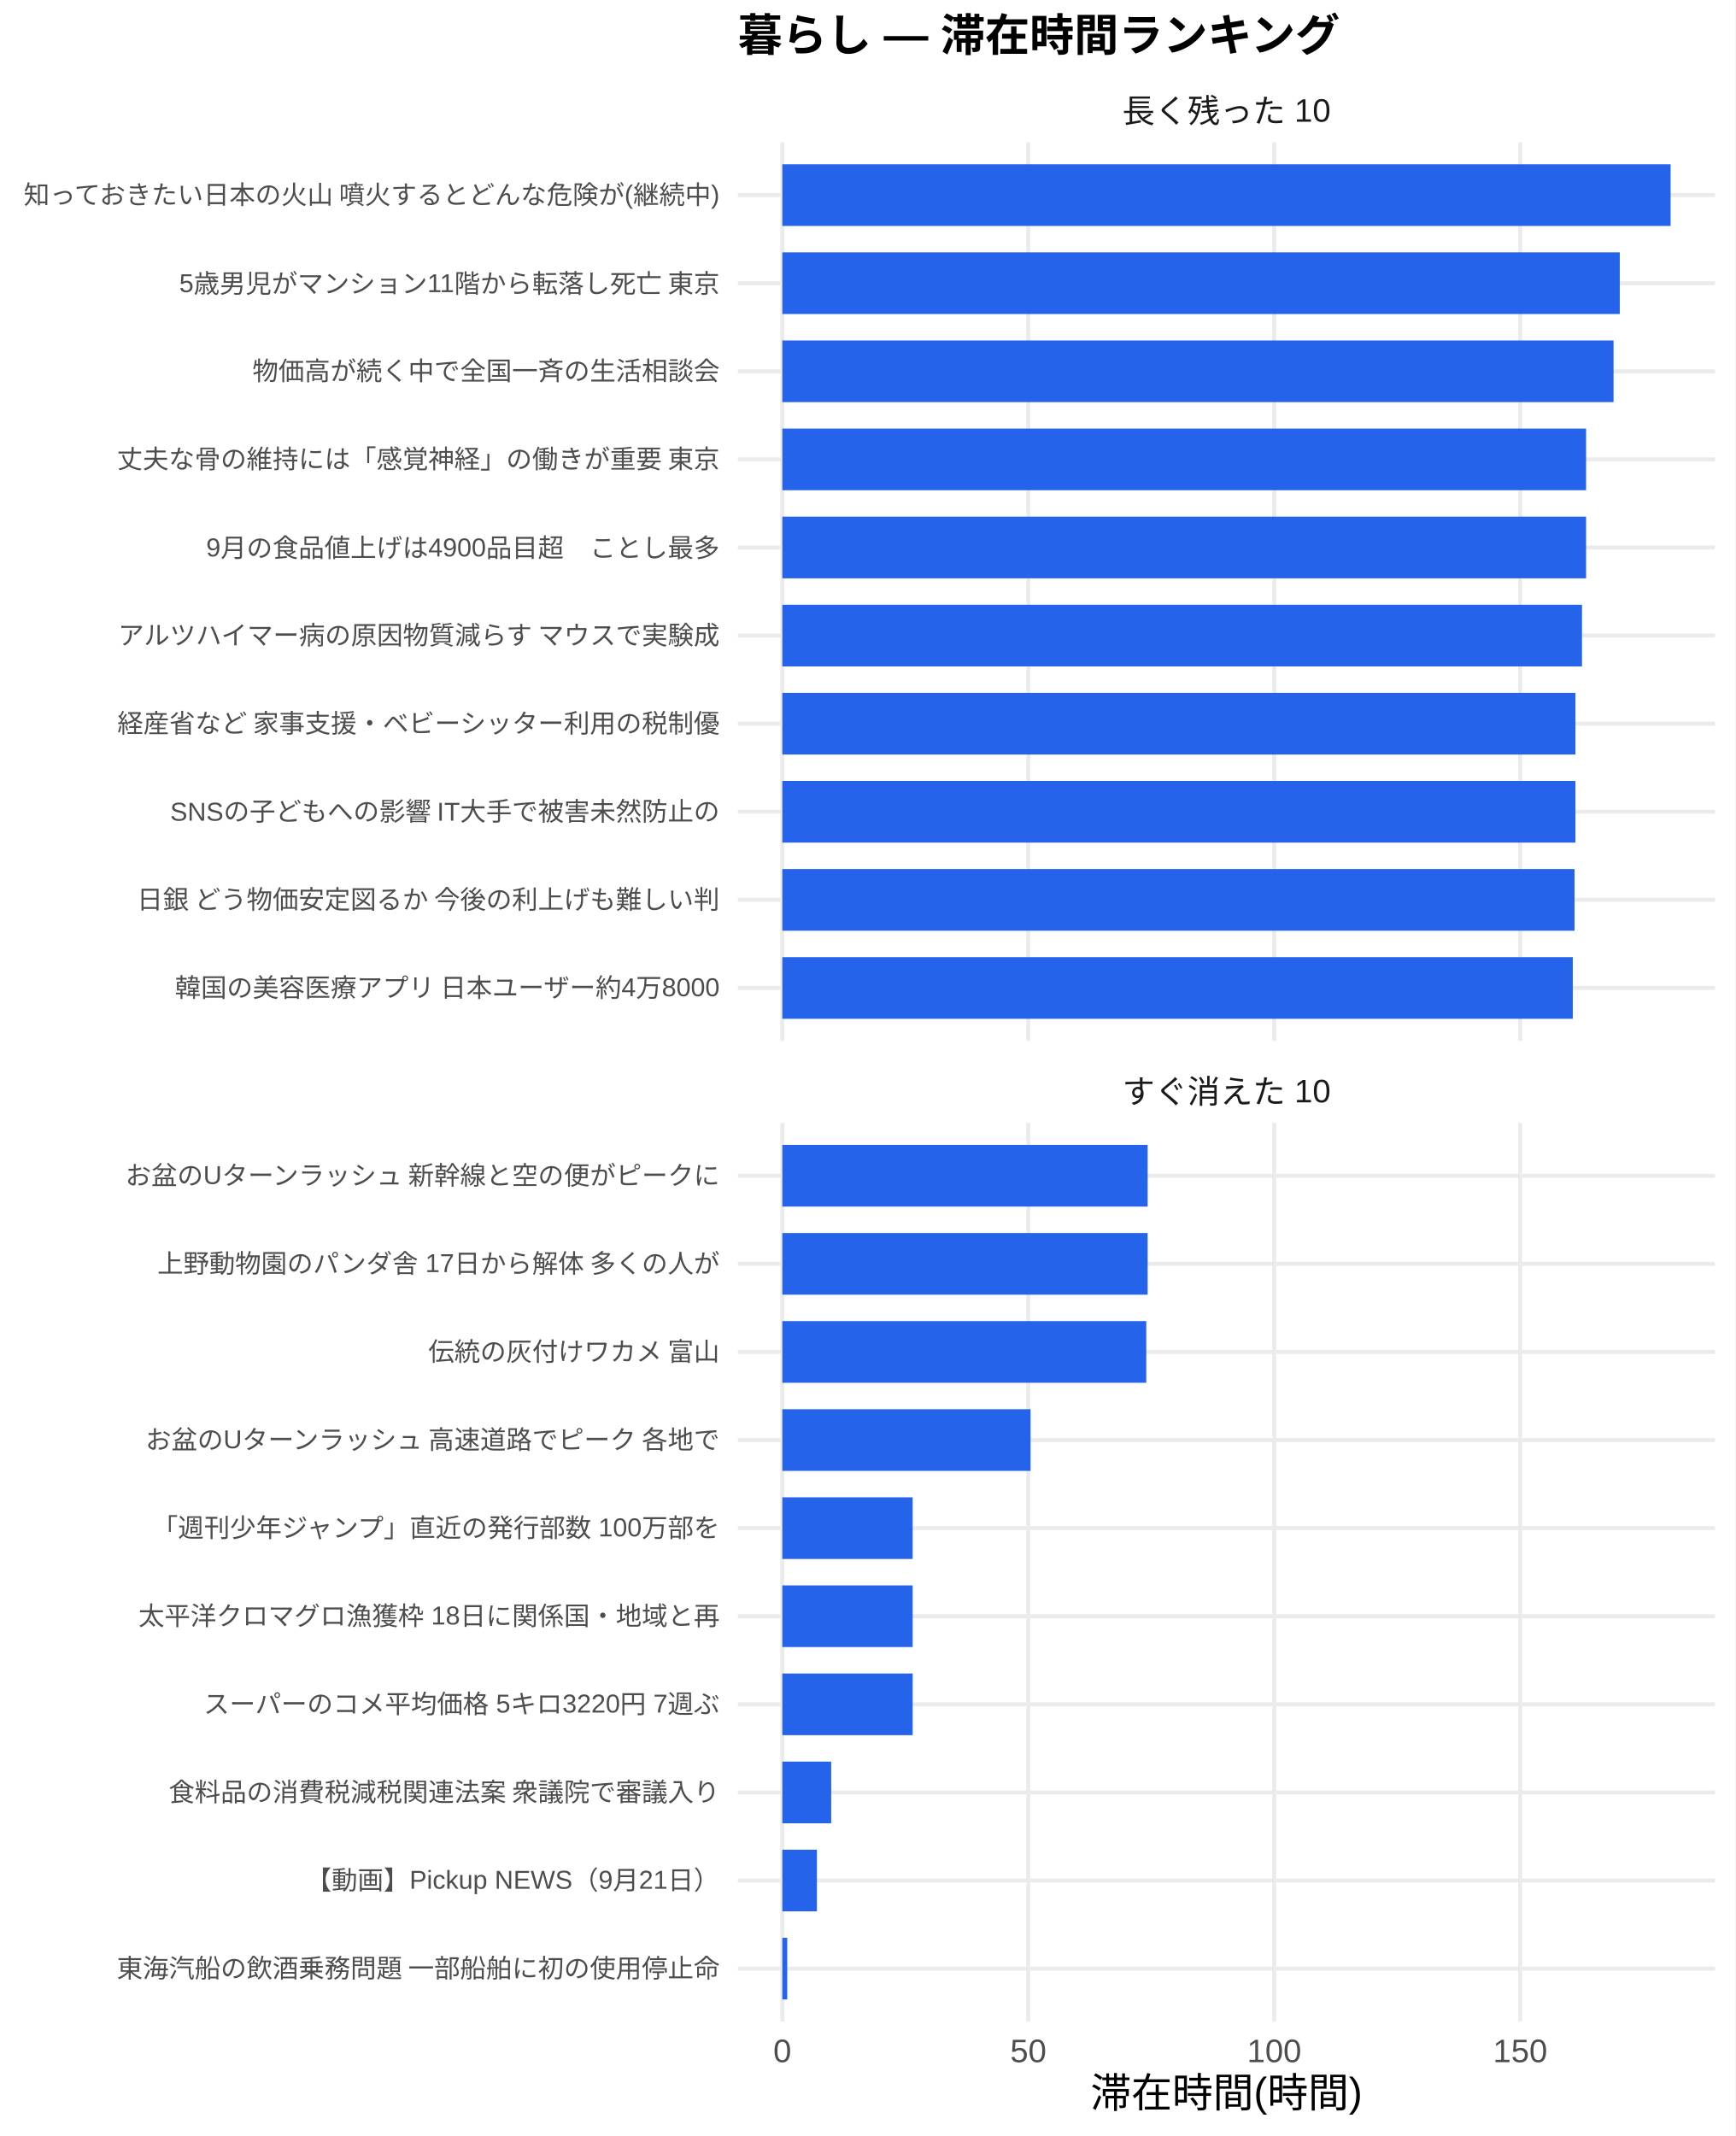
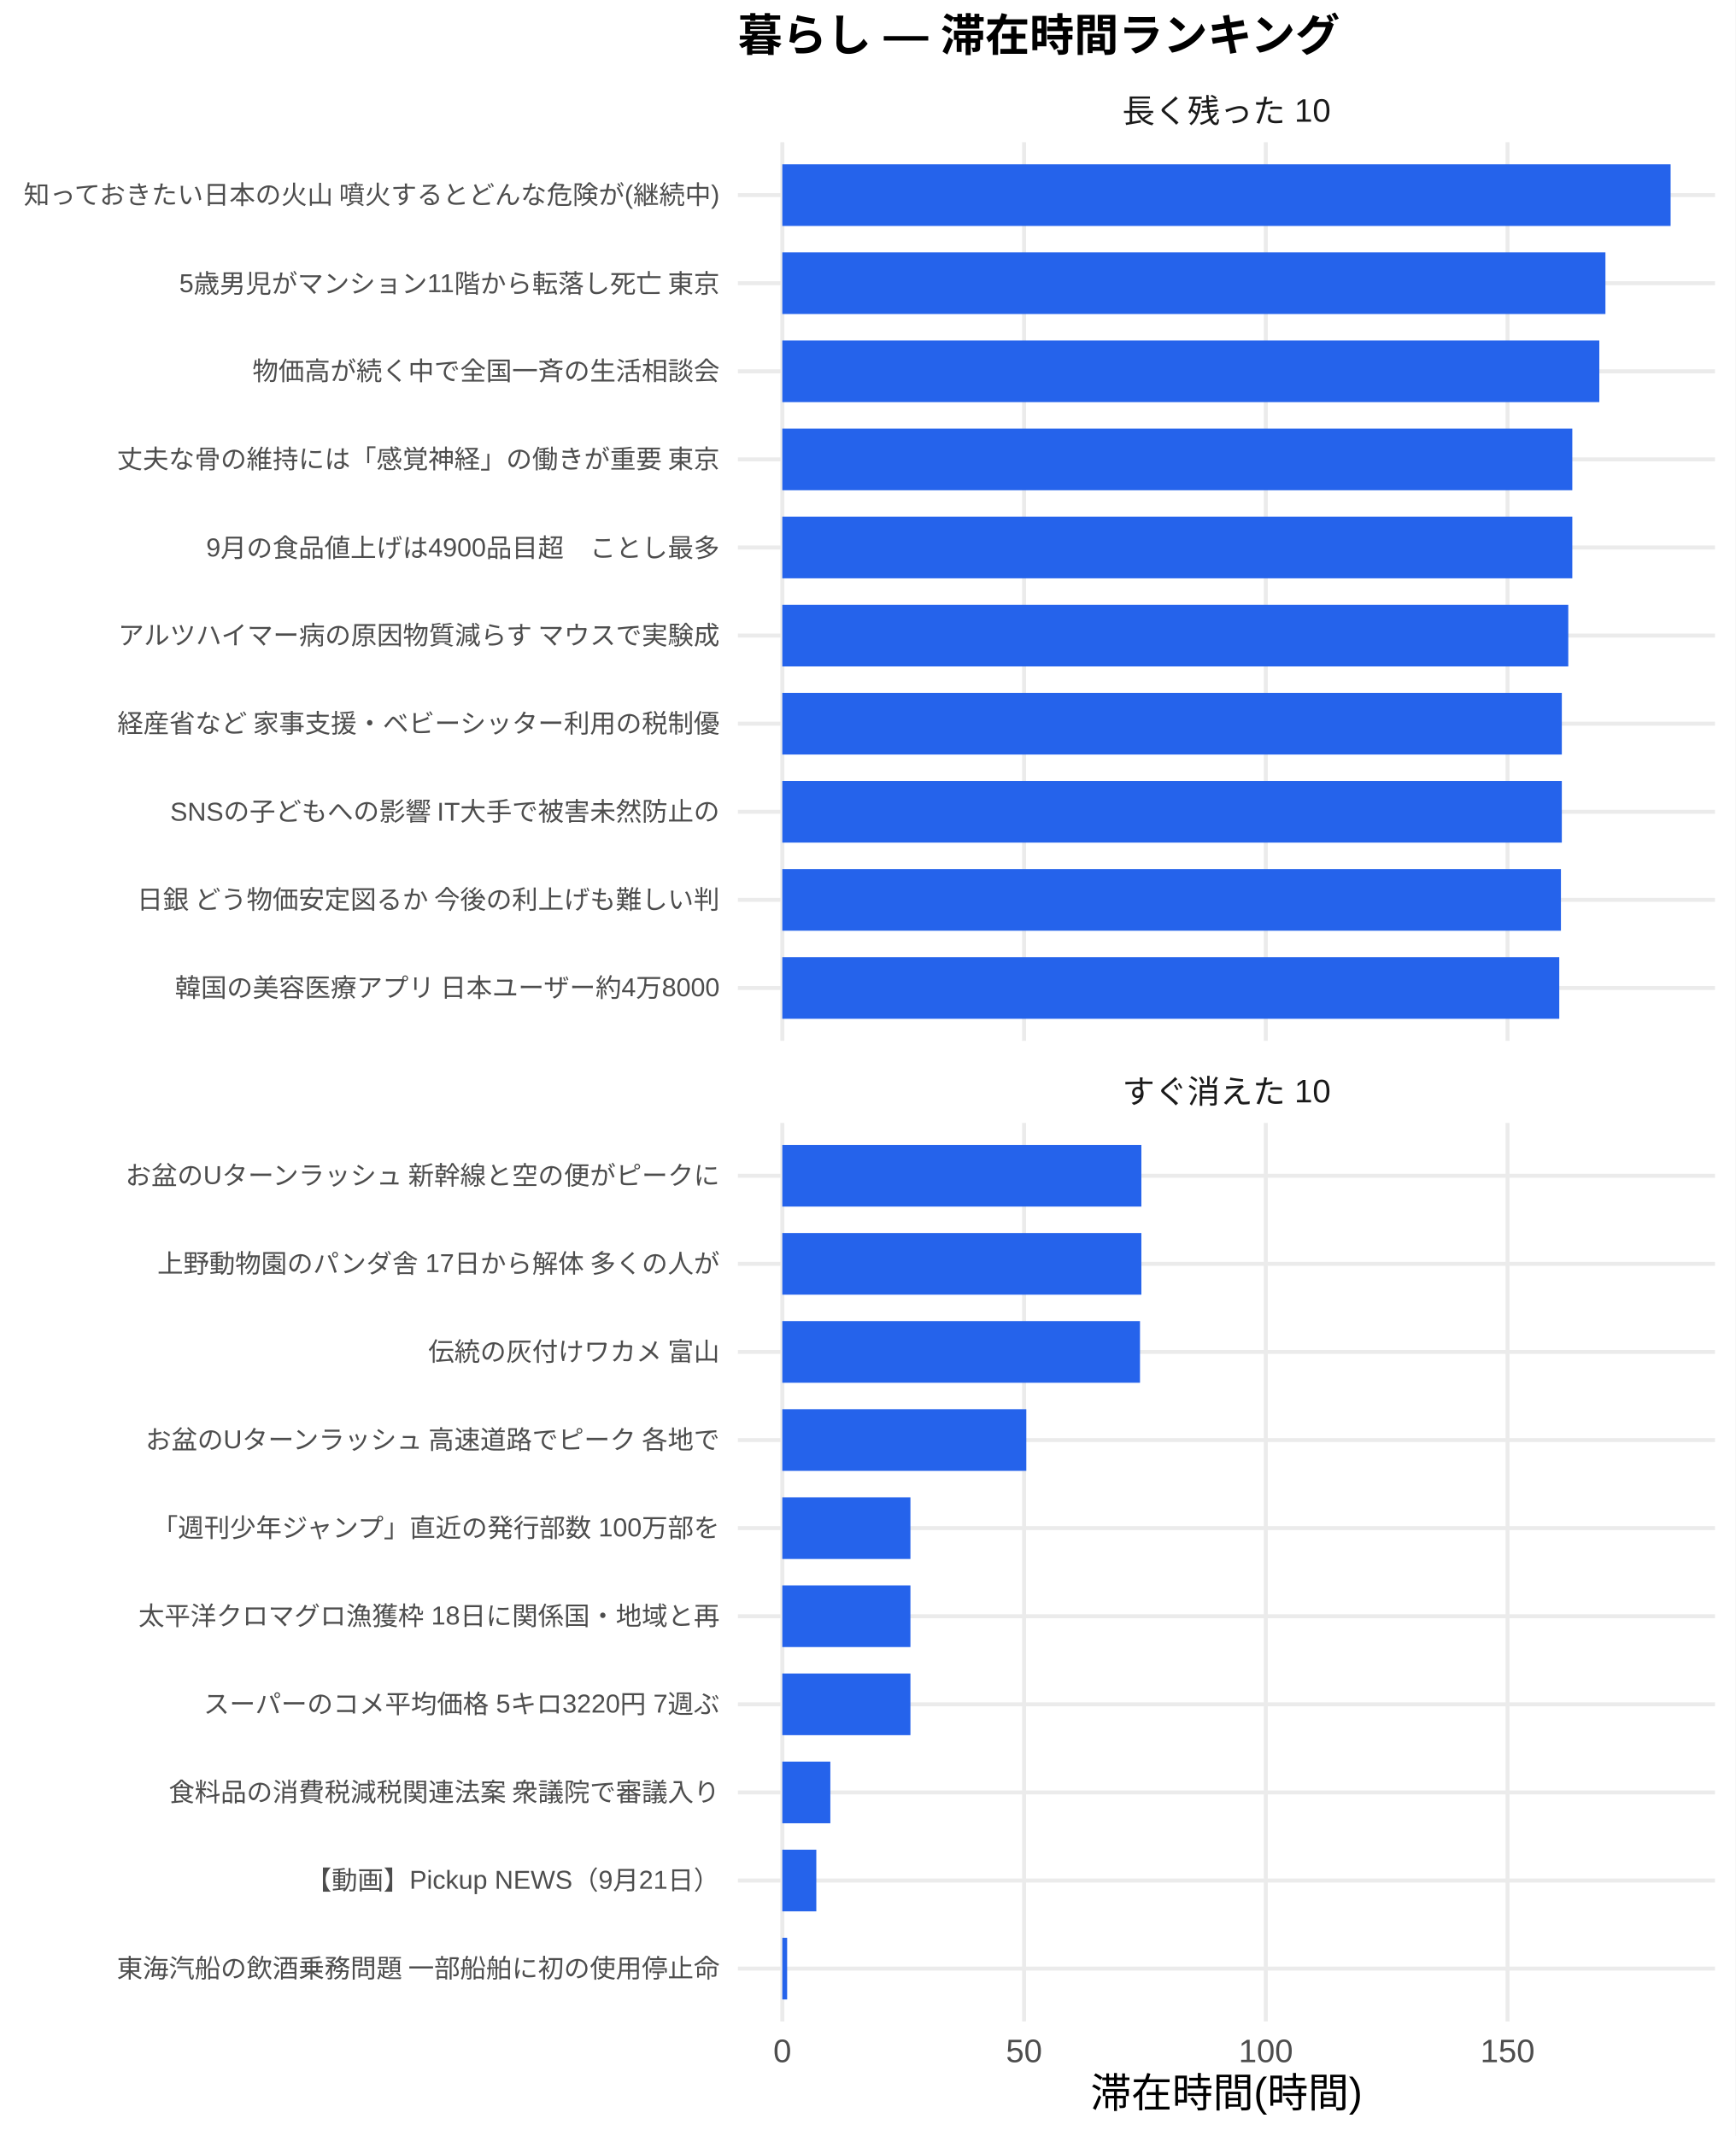
<svg xmlns="http://www.w3.org/2000/svg" width="468.00pt" height="576.00pt" viewBox="0 0 468.00 576.00">
  <g class="svglite">
    <defs>
      <style type="text/css">
    .svglite line, .svglite polyline, .svglite polygon, .svglite path, .svglite rect, .svglite circle {
      fill: none;
      stroke: #000000;
      stroke-linecap: round;
      stroke-linejoin: round;
      stroke-miterlimit: 10.00;
    }
    .svglite text {
      white-space: pre;
    }
    .svglite g.glyphgroup path {
      fill: inherit;
      stroke: none;
    }
  </style>
    </defs>
    <rect width="100%" height="100%" style="stroke: none; fill: #FFFFFF;" />
    <defs>
      <clipPath id="cpMC4wMHw0NjguMDB8MC4wMHw1NzYuMDA=">
        <rect x="0.00" y="0.00" width="468.00" height="576.00" />
      </clipPath>
    </defs>
    <g clip-path="url(#cpMC4wMHw0NjguMDB8MC4wMHw1NzYuMDA=)">
      <rect x="0.00" y="0.00" width="468.00" height="576.00" style="stroke-width: 1.07; stroke: none; fill: #FFFFFF;" />
    </g>
    <defs>
      <clipPath id="cpMTk5LjAwfDQ2Mi41MnwzOC4zNnwyODAuNjc=">
        <rect x="199.00" y="38.36" width="263.52" height="242.31" />
      </clipPath>
    </defs>
    <g clip-path="url(#cpMTk5LjAwfDQ2Mi41MnwzOC4zNnwyODAuNjc=)">
      <polyline points="199.00,266.42 462.52,266.42 " style="stroke-width: 1.07; stroke: #EBEBEB; stroke-linecap: butt;" />
      <polyline points="199.00,242.66 462.52,242.66 " style="stroke-width: 1.07; stroke: #EBEBEB; stroke-linecap: butt;" />
      <polyline points="199.00,218.91 462.52,218.91 " style="stroke-width: 1.07; stroke: #EBEBEB; stroke-linecap: butt;" />
      <polyline points="199.00,195.15 462.52,195.15 " style="stroke-width: 1.07; stroke: #EBEBEB; stroke-linecap: butt;" />
      <polyline points="199.00,171.39 462.52,171.39 " style="stroke-width: 1.07; stroke: #EBEBEB; stroke-linecap: butt;" />
      <polyline points="199.00,147.64 462.52,147.64 " style="stroke-width: 1.07; stroke: #EBEBEB; stroke-linecap: butt;" />
      <polyline points="199.00,123.88 462.52,123.88 " style="stroke-width: 1.07; stroke: #EBEBEB; stroke-linecap: butt;" />
      <polyline points="199.00,100.13 462.52,100.13 " style="stroke-width: 1.07; stroke: #EBEBEB; stroke-linecap: butt;" />
      <polyline points="199.00,76.37 462.52,76.37 " style="stroke-width: 1.07; stroke: #EBEBEB; stroke-linecap: butt;" />
      <polyline points="199.00,52.61 462.52,52.61 " style="stroke-width: 1.07; stroke: #EBEBEB; stroke-linecap: butt;" />
      <polyline points="210.98,280.67 210.98,38.36 " style="stroke-width: 1.07; stroke: #EBEBEB; stroke-linecap: butt;" />
-       <polyline points="277.31,280.67 277.31,38.36 " style="stroke-width: 1.07; stroke: #EBEBEB; stroke-linecap: butt;" />
-       <polyline points="343.64,280.67 343.64,38.36 " style="stroke-width: 1.07; stroke: #EBEBEB; stroke-linecap: butt;" />
-       <polyline points="409.97,280.67 409.97,38.36 " style="stroke-width: 1.07; stroke: #EBEBEB; stroke-linecap: butt;" />
+       <polyline points="276.17,280.67 276.17,38.36 " style="stroke-width: 1.07; stroke: #EBEBEB; stroke-linecap: butt;" />
+       <polyline points="341.37,280.67 341.37,38.36 " style="stroke-width: 1.07; stroke: #EBEBEB; stroke-linecap: butt;" />
+       <polyline points="406.56,280.67 406.56,38.36 " style="stroke-width: 1.07; stroke: #EBEBEB; stroke-linecap: butt;" />
      <rect x="210.98" y="44.30" width="239.56" height="16.63" style="stroke-width: 1.07; stroke: none; stroke-linecap: butt; stroke-linejoin: miter; fill: #2563EB;" />
-       <rect x="210.98" y="68.05" width="225.85" height="16.63" style="stroke-width: 1.07; stroke: none; stroke-linecap: butt; stroke-linejoin: miter; fill: #2563EB;" />
-       <rect x="210.98" y="91.81" width="224.17" height="16.63" style="stroke-width: 1.07; stroke: none; stroke-linecap: butt; stroke-linejoin: miter; fill: #2563EB;" />
-       <rect x="210.98" y="115.57" width="216.76" height="16.63" style="stroke-width: 1.07; stroke: none; stroke-linecap: butt; stroke-linejoin: miter; fill: #2563EB;" />
-       <rect x="210.98" y="139.32" width="216.76" height="16.63" style="stroke-width: 1.07; stroke: none; stroke-linecap: butt; stroke-linejoin: miter; fill: #2563EB;" />
-       <rect x="210.98" y="163.08" width="215.66" height="16.63" style="stroke-width: 1.07; stroke: none; stroke-linecap: butt; stroke-linejoin: miter; fill: #2563EB;" />
-       <rect x="210.98" y="186.84" width="213.89" height="16.63" style="stroke-width: 1.07; stroke: none; stroke-linecap: butt; stroke-linejoin: miter; fill: #2563EB;" />
-       <rect x="210.98" y="210.59" width="213.89" height="16.63" style="stroke-width: 1.07; stroke: none; stroke-linecap: butt; stroke-linejoin: miter; fill: #2563EB;" />
-       <rect x="210.98" y="234.35" width="213.65" height="16.63" style="stroke-width: 1.07; stroke: none; stroke-linecap: butt; stroke-linejoin: miter; fill: #2563EB;" />
-       <rect x="210.98" y="258.10" width="213.18" height="16.63" style="stroke-width: 1.07; stroke: none; stroke-linecap: butt; stroke-linejoin: miter; fill: #2563EB;" />
+       <rect x="210.98" y="68.05" width="221.98" height="16.63" style="stroke-width: 1.07; stroke: none; stroke-linecap: butt; stroke-linejoin: miter; fill: #2563EB;" />
+       <rect x="210.98" y="91.81" width="220.33" height="16.63" style="stroke-width: 1.07; stroke: none; stroke-linecap: butt; stroke-linejoin: miter; fill: #2563EB;" />
+       <rect x="210.98" y="115.57" width="213.05" height="16.63" style="stroke-width: 1.07; stroke: none; stroke-linecap: butt; stroke-linejoin: miter; fill: #2563EB;" />
+       <rect x="210.98" y="139.32" width="213.05" height="16.63" style="stroke-width: 1.07; stroke: none; stroke-linecap: butt; stroke-linejoin: miter; fill: #2563EB;" />
+       <rect x="210.98" y="163.08" width="211.96" height="16.63" style="stroke-width: 1.07; stroke: none; stroke-linecap: butt; stroke-linejoin: miter; fill: #2563EB;" />
+       <rect x="210.98" y="186.84" width="210.22" height="16.63" style="stroke-width: 1.07; stroke: none; stroke-linecap: butt; stroke-linejoin: miter; fill: #2563EB;" />
+       <rect x="210.98" y="210.59" width="210.22" height="16.63" style="stroke-width: 1.07; stroke: none; stroke-linecap: butt; stroke-linejoin: miter; fill: #2563EB;" />
+       <rect x="210.98" y="234.35" width="209.98" height="16.63" style="stroke-width: 1.07; stroke: none; stroke-linecap: butt; stroke-linejoin: miter; fill: #2563EB;" />
+       <rect x="210.98" y="258.10" width="209.53" height="16.63" style="stroke-width: 1.07; stroke: none; stroke-linecap: butt; stroke-linejoin: miter; fill: #2563EB;" />
    </g>
    <g clip-path="url(#cpMC4wMHw0NjguMDB8MC4wMHw1NzYuMDA=)">
</g>
    <defs>
      <clipPath id="cpMTk5LjAwfDQ2Mi41MnwzMDIuODB8NTQ1LjEy">
        <rect x="199.00" y="302.80" width="263.52" height="242.31" />
      </clipPath>
    </defs>
    <g clip-path="url(#cpMTk5LjAwfDQ2Mi41MnwzMDIuODB8NTQ1LjEy)">
      <polyline points="199.00,530.86 462.52,530.86 " style="stroke-width: 1.07; stroke: #EBEBEB; stroke-linecap: butt;" />
      <polyline points="199.00,507.11 462.52,507.11 " style="stroke-width: 1.07; stroke: #EBEBEB; stroke-linecap: butt;" />
      <polyline points="199.00,483.35 462.52,483.35 " style="stroke-width: 1.07; stroke: #EBEBEB; stroke-linecap: butt;" />
      <polyline points="199.00,459.59 462.52,459.59 " style="stroke-width: 1.07; stroke: #EBEBEB; stroke-linecap: butt;" />
      <polyline points="199.00,435.84 462.52,435.84 " style="stroke-width: 1.07; stroke: #EBEBEB; stroke-linecap: butt;" />
      <polyline points="199.00,412.08 462.52,412.08 " style="stroke-width: 1.07; stroke: #EBEBEB; stroke-linecap: butt;" />
      <polyline points="199.00,388.33 462.52,388.33 " style="stroke-width: 1.07; stroke: #EBEBEB; stroke-linecap: butt;" />
      <polyline points="199.00,364.57 462.52,364.57 " style="stroke-width: 1.07; stroke: #EBEBEB; stroke-linecap: butt;" />
      <polyline points="199.00,340.81 462.52,340.81 " style="stroke-width: 1.07; stroke: #EBEBEB; stroke-linecap: butt;" />
      <polyline points="199.00,317.06 462.52,317.06 " style="stroke-width: 1.07; stroke: #EBEBEB; stroke-linecap: butt;" />
      <polyline points="210.98,545.12 210.98,302.80 " style="stroke-width: 1.07; stroke: #EBEBEB; stroke-linecap: butt;" />
-       <polyline points="277.31,545.12 277.31,302.80 " style="stroke-width: 1.07; stroke: #EBEBEB; stroke-linecap: butt;" />
-       <polyline points="343.64,545.12 343.64,302.80 " style="stroke-width: 1.07; stroke: #EBEBEB; stroke-linecap: butt;" />
-       <polyline points="409.97,545.12 409.97,302.80 " style="stroke-width: 1.07; stroke: #EBEBEB; stroke-linecap: butt;" />
-       <rect x="210.98" y="308.74" width="98.52" height="16.63" style="stroke-width: 1.07; stroke: none; stroke-linecap: butt; stroke-linejoin: miter; fill: #2563EB;" />
-       <rect x="210.98" y="332.50" width="98.52" height="16.63" style="stroke-width: 1.07; stroke: none; stroke-linecap: butt; stroke-linejoin: miter; fill: #2563EB;" />
-       <rect x="210.98" y="356.25" width="98.15" height="16.63" style="stroke-width: 1.07; stroke: none; stroke-linecap: butt; stroke-linejoin: miter; fill: #2563EB;" />
-       <rect x="210.98" y="380.01" width="66.95" height="16.63" style="stroke-width: 1.07; stroke: none; stroke-linecap: butt; stroke-linejoin: miter; fill: #2563EB;" />
-       <rect x="210.98" y="403.77" width="35.15" height="16.63" style="stroke-width: 1.07; stroke: none; stroke-linecap: butt; stroke-linejoin: miter; fill: #2563EB;" />
-       <rect x="210.98" y="427.52" width="35.15" height="16.63" style="stroke-width: 1.07; stroke: none; stroke-linecap: butt; stroke-linejoin: miter; fill: #2563EB;" />
-       <rect x="210.98" y="451.28" width="35.15" height="16.63" style="stroke-width: 1.07; stroke: none; stroke-linecap: butt; stroke-linejoin: miter; fill: #2563EB;" />
-       <rect x="210.98" y="475.04" width="13.18" height="16.63" style="stroke-width: 1.07; stroke: none; stroke-linecap: butt; stroke-linejoin: miter; fill: #2563EB;" />
-       <rect x="210.98" y="498.79" width="9.33" height="16.63" style="stroke-width: 1.07; stroke: none; stroke-linecap: butt; stroke-linejoin: miter; fill: #2563EB;" />
-       <rect x="210.98" y="522.55" width="1.33" height="16.63" style="stroke-width: 1.07; stroke: none; stroke-linecap: butt; stroke-linejoin: miter; fill: #2563EB;" />
+       <polyline points="276.17,545.12 276.17,302.80 " style="stroke-width: 1.07; stroke: #EBEBEB; stroke-linecap: butt;" />
+       <polyline points="341.37,545.12 341.37,302.80 " style="stroke-width: 1.07; stroke: #EBEBEB; stroke-linecap: butt;" />
+       <polyline points="406.56,545.12 406.56,302.80 " style="stroke-width: 1.07; stroke: #EBEBEB; stroke-linecap: butt;" />
+       <rect x="210.98" y="308.74" width="96.83" height="16.63" style="stroke-width: 1.07; stroke: none; stroke-linecap: butt; stroke-linejoin: miter; fill: #2563EB;" />
+       <rect x="210.98" y="332.50" width="96.83" height="16.63" style="stroke-width: 1.07; stroke: none; stroke-linecap: butt; stroke-linejoin: miter; fill: #2563EB;" />
+       <rect x="210.98" y="356.25" width="96.46" height="16.63" style="stroke-width: 1.07; stroke: none; stroke-linecap: butt; stroke-linejoin: miter; fill: #2563EB;" />
+       <rect x="210.98" y="380.01" width="65.80" height="16.63" style="stroke-width: 1.07; stroke: none; stroke-linecap: butt; stroke-linejoin: miter; fill: #2563EB;" />
+       <rect x="210.98" y="403.77" width="34.55" height="16.63" style="stroke-width: 1.07; stroke: none; stroke-linecap: butt; stroke-linejoin: miter; fill: #2563EB;" />
+       <rect x="210.98" y="427.52" width="34.55" height="16.63" style="stroke-width: 1.07; stroke: none; stroke-linecap: butt; stroke-linejoin: miter; fill: #2563EB;" />
+       <rect x="210.98" y="451.28" width="34.55" height="16.63" style="stroke-width: 1.07; stroke: none; stroke-linecap: butt; stroke-linejoin: miter; fill: #2563EB;" />
+       <rect x="210.98" y="475.04" width="12.95" height="16.63" style="stroke-width: 1.07; stroke: none; stroke-linecap: butt; stroke-linejoin: miter; fill: #2563EB;" />
+       <rect x="210.98" y="498.79" width="9.17" height="16.63" style="stroke-width: 1.07; stroke: none; stroke-linecap: butt; stroke-linejoin: miter; fill: #2563EB;" />
+       <rect x="210.98" y="522.55" width="1.30" height="16.63" style="stroke-width: 1.07; stroke: none; stroke-linecap: butt; stroke-linejoin: miter; fill: #2563EB;" />
    </g>
    <g clip-path="url(#cpMC4wMHw0NjguMDB8MC4wMHw1NzYuMDA=)">
</g>
    <defs>
      <clipPath id="cpMTk5LjAwfDQ2Mi41MnwyODYuMTV8MzAyLjgw">
        <rect x="199.00" y="286.15" width="263.52" height="16.65" />
      </clipPath>
    </defs>
    <g clip-path="url(#cpMTk5LjAwfDQ2Mi41MnwyODYuMTV8MzAyLjgw)">
      <text x="330.76" y="297.50" text-anchor="middle" style="font-size: 8.80px;fill: #1A1A1A; font-family: &quot;Liberation Sans&quot;;" textLength="56.20px" lengthAdjust="spacingAndGlyphs">すぐ消えた 10</text>
    </g>
    <g clip-path="url(#cpMC4wMHw0NjguMDB8MC4wMHw1NzYuMDA=)">
</g>
    <defs>
      <clipPath id="cpMTk5LjAwfDQ2Mi41MnwyMS43MXwzOC4zNg==">
        <rect x="199.00" y="21.71" width="263.52" height="16.65" />
      </clipPath>
    </defs>
    <g clip-path="url(#cpMTk5LjAwfDQ2Mi41MnwyMS43MXwzOC4zNg==)">
      <text x="330.76" y="33.06" text-anchor="middle" style="font-size: 8.80px;fill: #1A1A1A; font-family: &quot;Liberation Sans&quot;;" textLength="56.20px" lengthAdjust="spacingAndGlyphs">長く残った 10</text>
    </g>
    <g clip-path="url(#cpMC4wMHw0NjguMDB8MC4wMHw1NzYuMDA=)">
      <text x="210.98" y="556.10" text-anchor="middle" style="font-size: 8.80px;fill: #4D4D4D; font-family: &quot;Liberation Sans&quot;;" textLength="4.89px" lengthAdjust="spacingAndGlyphs">0</text>
-       <text x="277.31" y="556.10" text-anchor="middle" style="font-size: 8.80px;fill: #4D4D4D; font-family: &quot;Liberation Sans&quot;;" textLength="9.78px" lengthAdjust="spacingAndGlyphs">50</text>
-       <text x="343.64" y="556.10" text-anchor="middle" style="font-size: 8.80px;fill: #4D4D4D; font-family: &quot;Liberation Sans&quot;;" textLength="14.67px" lengthAdjust="spacingAndGlyphs">100</text>
-       <text x="409.97" y="556.10" text-anchor="middle" style="font-size: 8.80px;fill: #4D4D4D; font-family: &quot;Liberation Sans&quot;;" textLength="14.67px" lengthAdjust="spacingAndGlyphs">150</text>
+       <text x="276.17" y="556.10" text-anchor="middle" style="font-size: 8.80px;fill: #4D4D4D; font-family: &quot;Liberation Sans&quot;;" textLength="9.78px" lengthAdjust="spacingAndGlyphs">50</text>
+       <text x="341.37" y="556.10" text-anchor="middle" style="font-size: 8.80px;fill: #4D4D4D; font-family: &quot;Liberation Sans&quot;;" textLength="14.67px" lengthAdjust="spacingAndGlyphs">100</text>
+       <text x="406.56" y="556.10" text-anchor="middle" style="font-size: 8.80px;fill: #4D4D4D; font-family: &quot;Liberation Sans&quot;;" textLength="14.67px" lengthAdjust="spacingAndGlyphs">150</text>
      <text x="194.07" y="268.83" text-anchor="end" style="font-size: 7.00px;fill: #4D4D4D; font-family: &quot;Liberation Sans&quot;;" textLength="147.39px" lengthAdjust="spacingAndGlyphs">韓国の美容医療アプリ 日本ユーザー約4万8000</text>
      <text x="194.07" y="245.07" text-anchor="end" style="font-size: 7.00px;fill: #4D4D4D; font-family: &quot;Liberation Sans&quot;;" textLength="157.88px" lengthAdjust="spacingAndGlyphs">日銀 どう物価安定図るか 今後の利上げも難しい判</text>
      <text x="194.07" y="221.31" text-anchor="end" style="font-size: 7.00px;fill: #4D4D4D; font-family: &quot;Liberation Sans&quot;;" textLength="148.56px" lengthAdjust="spacingAndGlyphs">SNSの子どもへの影響 IT大手で被害未然防止の</text>
      <text x="194.07" y="197.56" text-anchor="end" style="font-size: 7.00px;fill: #4D4D4D; font-family: &quot;Liberation Sans&quot;;" textLength="162.94px" lengthAdjust="spacingAndGlyphs">経産省など 家事支援・ベビーシッター利用の税制優</text>
      <text x="194.07" y="173.80" text-anchor="end" style="font-size: 7.00px;fill: #4D4D4D; font-family: &quot;Liberation Sans&quot;;" textLength="162.94px" lengthAdjust="spacingAndGlyphs">アルツハイマー病の原因物質減らす マウスで実験成</text>
      <text x="194.07" y="150.05" text-anchor="end" style="font-size: 7.00px;fill: #4D4D4D; font-family: &quot;Liberation Sans&quot;;" textLength="138.45px" lengthAdjust="spacingAndGlyphs">9月の食品値上げは4900品目超　ことし最多</text>
      <text x="194.07" y="126.29" text-anchor="end" style="font-size: 7.00px;fill: #4D4D4D; font-family: &quot;Liberation Sans&quot;;" textLength="162.94px" lengthAdjust="spacingAndGlyphs">丈夫な骨の維持には「感覚神経」の働きが重要 東京</text>
      <text x="194.07" y="102.53" text-anchor="end" style="font-size: 7.00px;fill: #4D4D4D; font-family: &quot;Liberation Sans&quot;;" textLength="126.00px" lengthAdjust="spacingAndGlyphs">物価高が続く中で全国一斉の生活相談会</text>
      <text x="194.07" y="78.78" text-anchor="end" style="font-size: 7.00px;fill: #4D4D4D; font-family: &quot;Liberation Sans&quot;;" textLength="148.03px" lengthAdjust="spacingAndGlyphs">5歳男児がマンション11階から転落し死亡 東京 </text>
      <text x="194.07" y="55.02" text-anchor="end" style="font-size: 7.00px;fill: #4D4D4D; font-family: &quot;Liberation Sans&quot;;" textLength="188.59px" lengthAdjust="spacingAndGlyphs">知っておきたい日本の火山 噴火するとどんな危険が(継続中)</text>
      <text x="194.07" y="533.27" text-anchor="end" style="font-size: 7.00px;fill: #4D4D4D; font-family: &quot;Liberation Sans&quot;;" textLength="162.94px" lengthAdjust="spacingAndGlyphs">東海汽船の飲酒乗務問題 一部船舶に初の使用停止命</text>
      <text x="194.07" y="509.51" text-anchor="end" style="font-size: 7.00px;fill: #4D4D4D; font-family: &quot;Liberation Sans&quot;;" textLength="111.64px" lengthAdjust="spacingAndGlyphs">【動画】Pickup NEWS（9月21日）</text>
      <text x="194.07" y="485.76" text-anchor="end" style="font-size: 7.00px;fill: #4D4D4D; font-family: &quot;Liberation Sans&quot;;" textLength="148.94px" lengthAdjust="spacingAndGlyphs">食料品の消費税減税関連法案 衆議院で審議入り</text>
      <text x="194.07" y="462.00" text-anchor="end" style="font-size: 7.00px;fill: #4D4D4D; font-family: &quot;Liberation Sans&quot;;" textLength="139.22px" lengthAdjust="spacingAndGlyphs">スーパーのコメ平均価格 5キロ3220円 7週ぶ</text>
      <text x="194.07" y="438.25" text-anchor="end" style="font-size: 7.00px;fill: #4D4D4D; font-family: &quot;Liberation Sans&quot;;" textLength="156.72px" lengthAdjust="spacingAndGlyphs">太平洋クロマグロ漁獲枠 18日に関係国・地域と再</text>
      <text x="194.07" y="414.49" text-anchor="end" style="font-size: 7.00px;fill: #4D4D4D; font-family: &quot;Liberation Sans&quot;;" textLength="153.61px" lengthAdjust="spacingAndGlyphs">「週刊少年ジャンプ」直近の発行部数 100万部を</text>
      <text x="194.07" y="390.73" text-anchor="end" style="font-size: 7.00px;fill: #4D4D4D; font-family: &quot;Liberation Sans&quot;;" textLength="155.94px" lengthAdjust="spacingAndGlyphs">お盆のUターンラッシュ 高速道路でピーク 各地で</text>
      <text x="194.07" y="366.98" text-anchor="end" style="font-size: 7.00px;fill: #4D4D4D; font-family: &quot;Liberation Sans&quot;;" textLength="78.94px" lengthAdjust="spacingAndGlyphs">伝統の灰付けワカメ 富山</text>
      <text x="194.07" y="343.22" text-anchor="end" style="font-size: 7.00px;fill: #4D4D4D; font-family: &quot;Liberation Sans&quot;;" textLength="151.66px" lengthAdjust="spacingAndGlyphs">上野動物園のパンダ舎 17日から解体 多くの人が</text>
      <text x="194.07" y="319.47" text-anchor="end" style="font-size: 7.00px;fill: #4D4D4D; font-family: &quot;Liberation Sans&quot;;" textLength="161.00px" lengthAdjust="spacingAndGlyphs">お盆のUターンラッシュ 新幹線と空の便がピークに</text>
      <text x="330.76" y="568.24" text-anchor="middle" style="font-size: 11.00px; font-family: &quot;Liberation Sans&quot;;" textLength="73.31px" lengthAdjust="spacingAndGlyphs">滞在時間(時間)</text>
      <text x="199.00" y="13.74" style="font-size: 12.00px; font-weight: bold; font-family: &quot;Liberation Sans&quot;;" textLength="162.66px" lengthAdjust="spacingAndGlyphs">暮らし — 滞在時間ランキング</text>
    </g>
  </g>
</svg>
